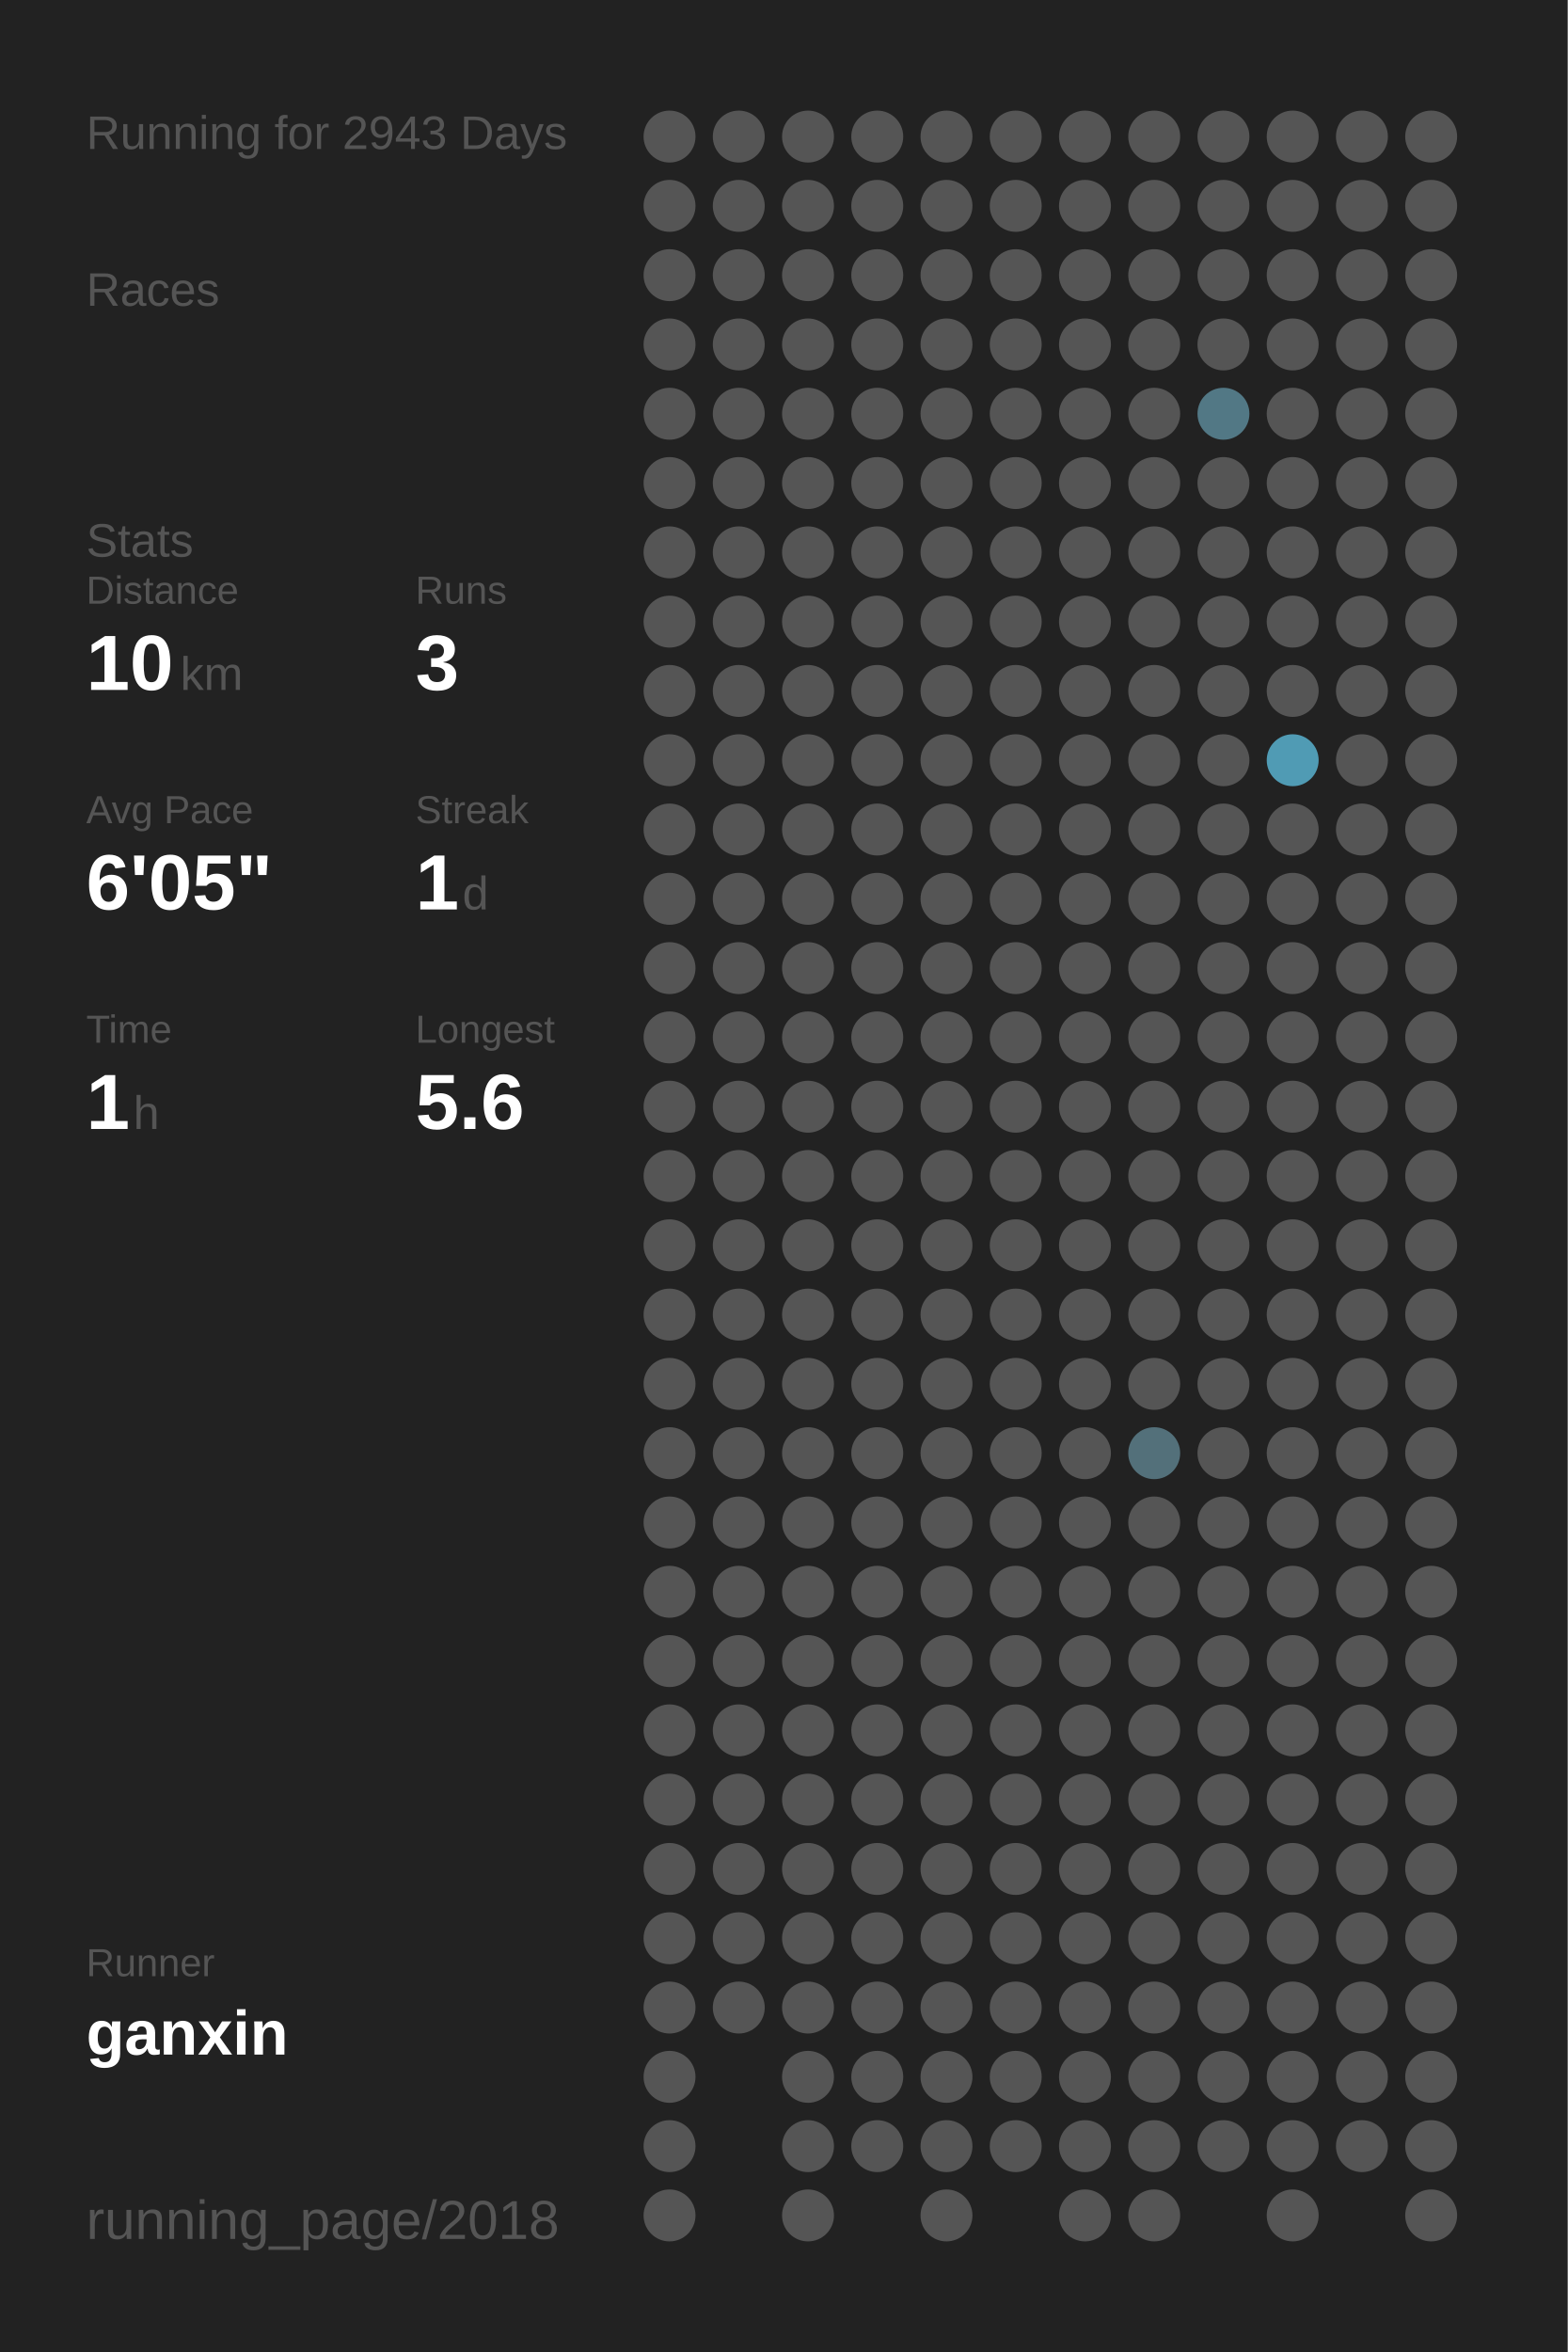
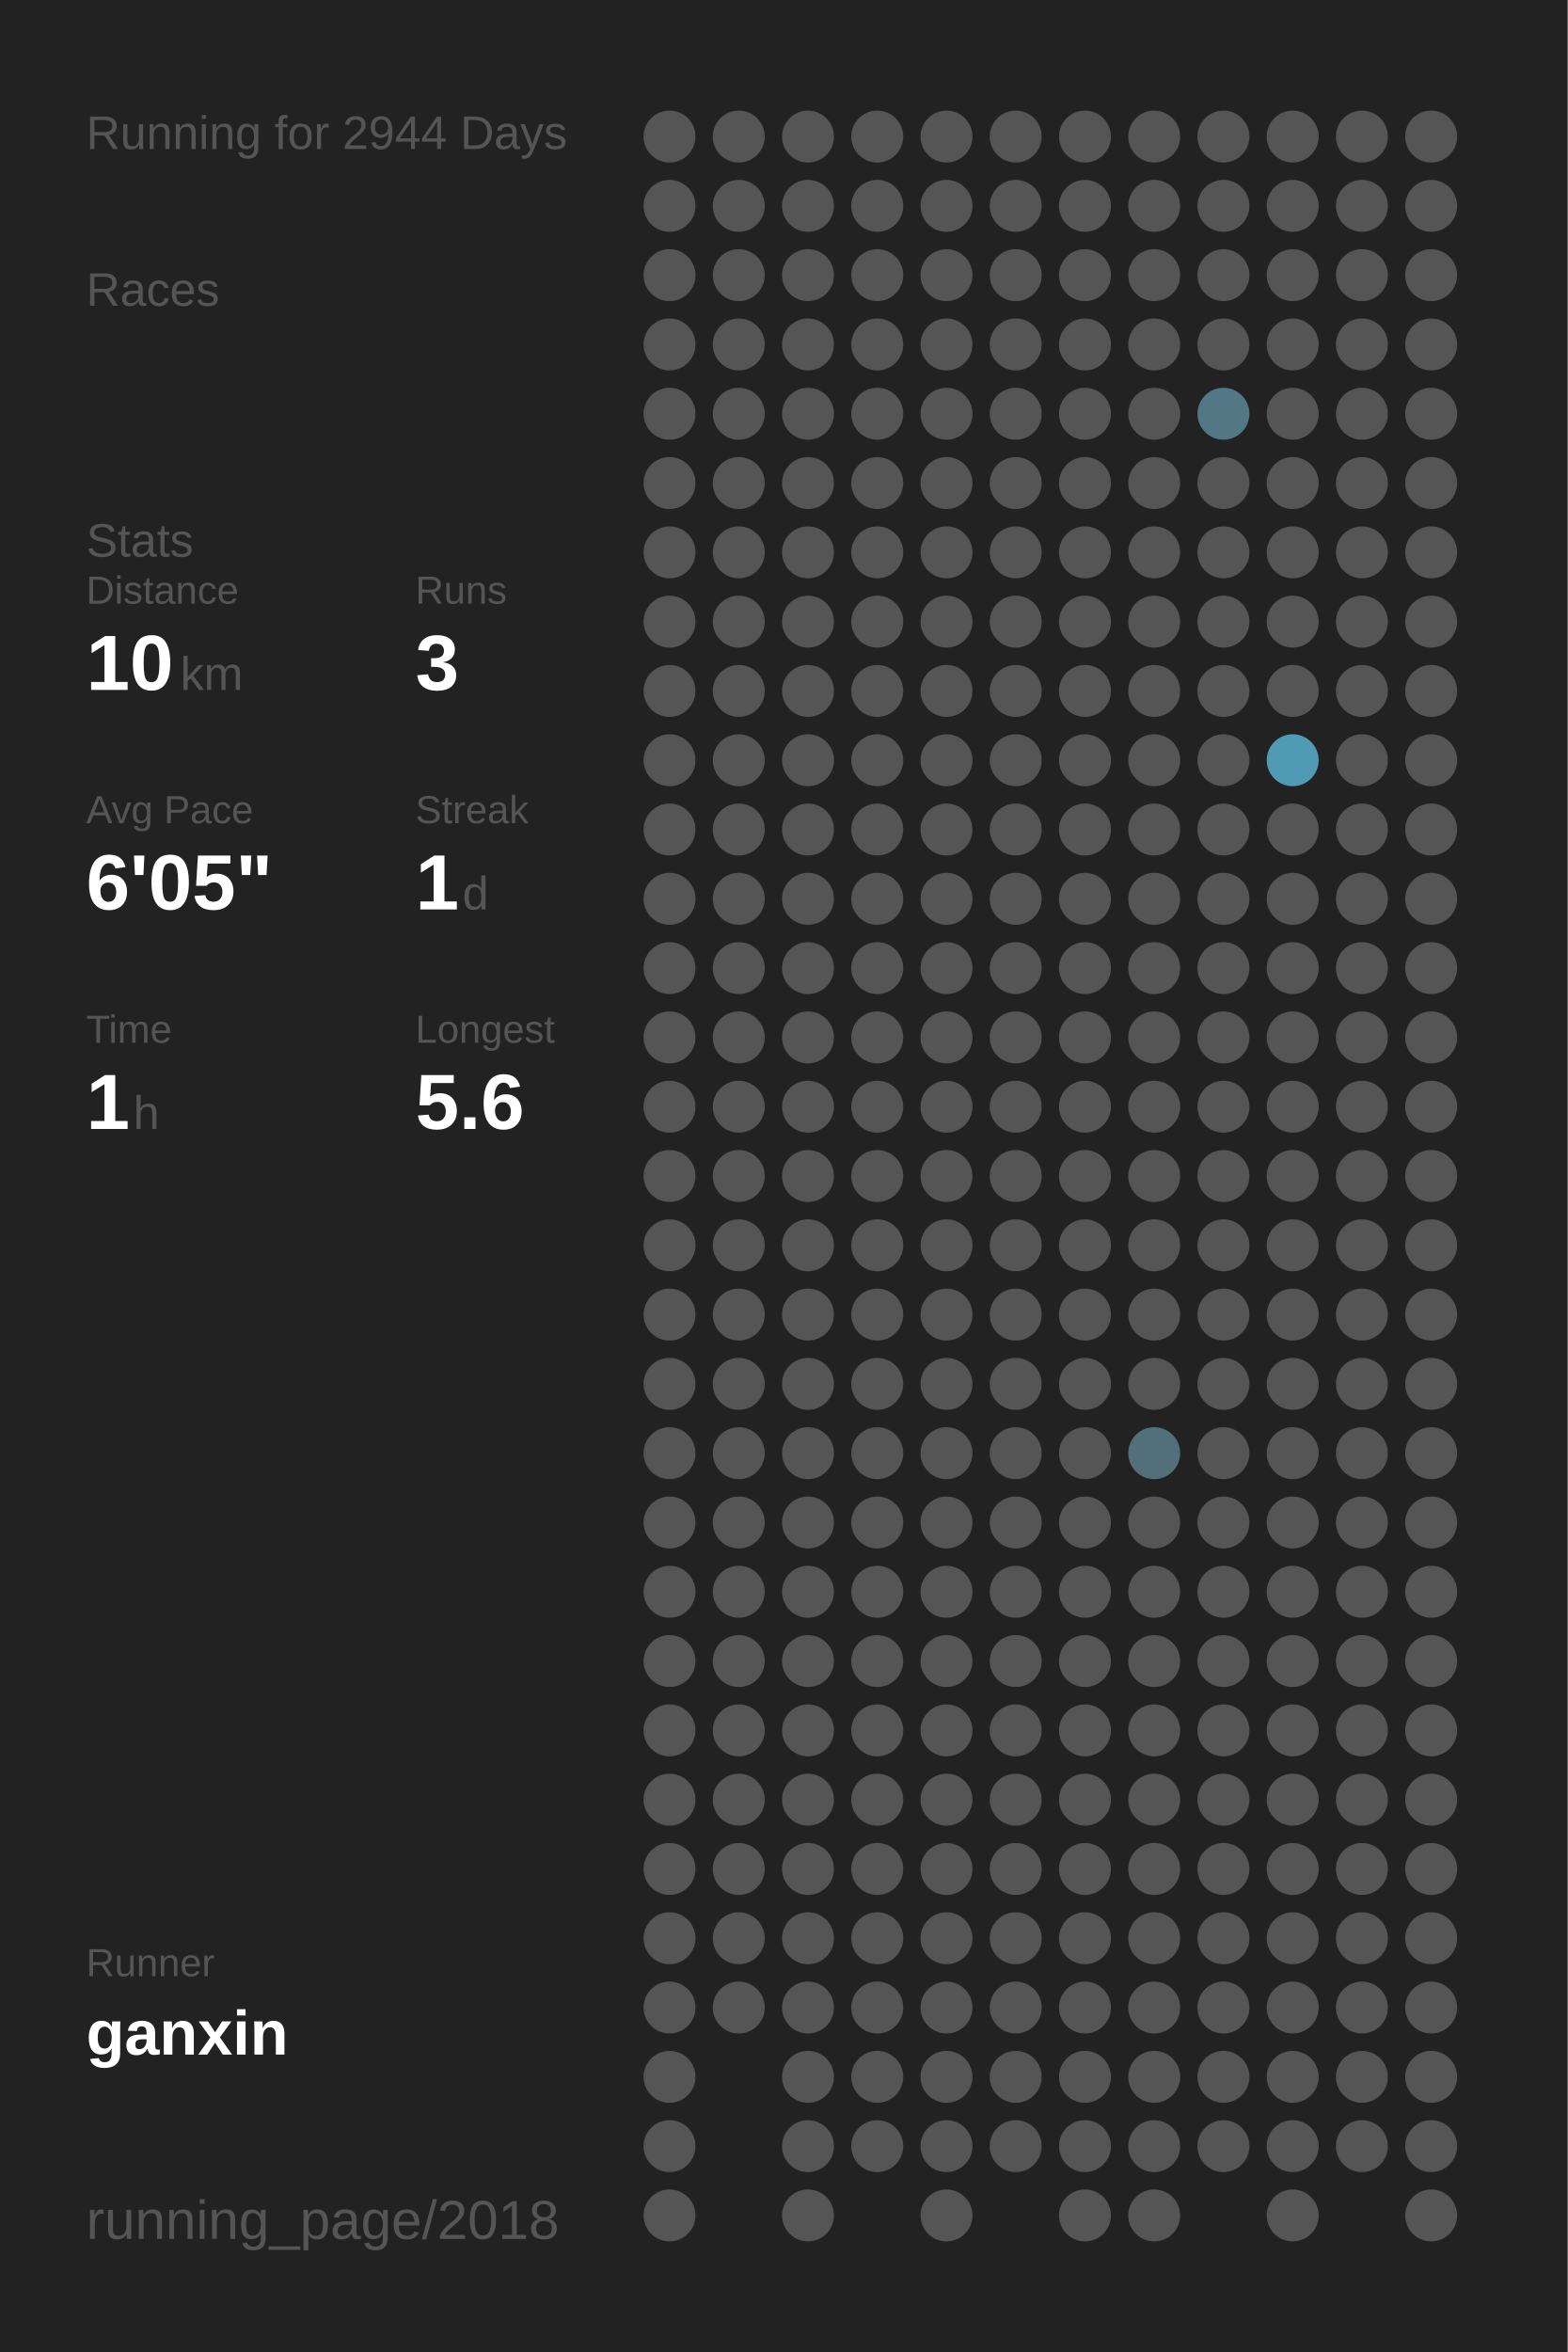
<svg xmlns="http://www.w3.org/2000/svg" baseProfile="full" height="300mm" version="1.1" viewBox="0,0,200,300" width="200mm">
  <defs />
  <rect fill="#222222" height="300" width="200" x="0" y="0" />
-   <text fill="#555555" style="font-size:6px; font-family:Arial;" x="11" y="19">Running for 2943 Days</text>
+   <text fill="#555555" style="font-size:6px; font-family:Arial;" x="11" y="19">Running for 2944 Days</text>
  <text fill="#555555" style="font-size:6px; font-family:Arial;" x="11" y="39">Races</text>
  <text fill="#555555" style="font-size:6px; font-family:Arial;" x="11" y="71">Stats</text>
  <text fill="#555555" style="font-size:5px; font-family:Arial;" x="11" y="77">Distance</text>
  <text fill="#FFFFFF" style="font-size:10px; font-family:Arial; font-weight:bold;" x="11" y="88">10</text>
  <text fill="#555555" style="font-size:6px; font-family:Arial;" x="23" y="88">km</text>
  <text fill="#555555" style="font-size:5px; font-family:Arial;" x="53" y="77">Runs</text>
  <text fill="#FFFFFF" style="font-size:10px; font-family:Arial; font-weight:bold;" x="53" y="88">3</text>
  <text fill="#555555" style="font-size:5px; font-family:Arial;" x="11" y="105">Avg Pace</text>
  <text fill="#FFFFFF" style="font-size:10px; font-family:Arial; font-weight:bold;" x="11" y="116">6'05"</text>
  <text fill="#555555" style="font-size:5px; font-family:Arial;" x="53" y="105">Streak</text>
  <text fill="#FFFFFF" style="font-size:10px; font-family:Arial; font-weight:bold;" x="53" y="116">1</text>
  <text fill="#555555" style="font-size:6px; font-family:Arial;" x="59" y="116">d</text>
  <text fill="#555555" style="font-size:5px; font-family:Arial;" x="11" y="133">Time</text>
  <text fill="#FFFFFF" style="font-size:10px; font-family:Arial; font-weight:bold;" x="11" y="144">1</text>
  <text fill="#555555" style="font-size:6px; font-family:Arial;" x="17" y="144">h</text>
  <text fill="#555555" style="font-size:5px; font-family:Arial;" x="53" y="133">Longest</text>
  <text fill="#FFFFFF" style="font-size:10px; font-family:Arial; font-weight:bold;" x="53" y="144">5.6</text>
  <text fill="#555555" style="font-size:5px; font-family:Arial;" x="11" y="252.065">Runner</text>
  <text fill="#FFFFFF" style="font-size:8px; font-family:Arial; font-weight:bold;" x="11" y="262.065">ganxin</text>
  <text fill="#555555" style="font-size:7px; font-family:Arial;" x="11" y="285.581">running_page/2018</text>
  <circle cx="85.417" cy="17.419" fill="#555555" r="3.312" />
  <circle cx="85.417" cy="26.258" fill="#555555" r="3.312" />
  <circle cx="85.417" cy="35.097" fill="#555555" r="3.312" />
  <circle cx="85.417" cy="43.935" fill="#555555" r="3.312" />
  <circle cx="85.417" cy="52.774" fill="#555555" r="3.312" />
  <circle cx="85.417" cy="61.613" fill="#555555" r="3.312" />
  <circle cx="85.417" cy="70.452" fill="#555555" r="3.312" />
  <circle cx="85.417" cy="79.29" fill="#555555" r="3.312" />
  <circle cx="85.417" cy="88.129" fill="#555555" r="3.312" />
  <circle cx="85.417" cy="96.968" fill="#555555" r="3.312" />
  <circle cx="85.417" cy="105.806" fill="#555555" r="3.312" />
  <circle cx="85.417" cy="114.645" fill="#555555" r="3.312" />
  <circle cx="85.417" cy="123.484" fill="#555555" r="3.312" />
  <circle cx="85.417" cy="132.323" fill="#555555" r="3.312" />
  <circle cx="85.417" cy="141.161" fill="#555555" r="3.312" />
  <circle cx="85.417" cy="150" fill="#555555" r="3.312" />
  <circle cx="85.417" cy="158.839" fill="#555555" r="3.312" />
  <circle cx="85.417" cy="167.677" fill="#555555" r="3.312" />
  <circle cx="85.417" cy="176.516" fill="#555555" r="3.312" />
  <circle cx="85.417" cy="185.355" fill="#555555" r="3.312" />
  <circle cx="85.417" cy="194.194" fill="#555555" r="3.312" />
  <circle cx="85.417" cy="203.032" fill="#555555" r="3.312" />
  <circle cx="85.417" cy="211.871" fill="#555555" r="3.312" />
  <circle cx="85.417" cy="220.71" fill="#555555" r="3.312" />
  <circle cx="85.417" cy="229.548" fill="#555555" r="3.312" />
  <circle cx="85.417" cy="238.387" fill="#555555" r="3.312" />
  <circle cx="85.417" cy="247.226" fill="#555555" r="3.312" />
  <circle cx="85.417" cy="256.065" fill="#555555" r="3.312" />
  <circle cx="85.417" cy="264.903" fill="#555555" r="3.312" />
  <circle cx="85.417" cy="273.742" fill="#555555" r="3.312" />
  <circle cx="85.417" cy="282.581" fill="#555555" r="3.312" />
  <circle cx="94.25" cy="17.419" fill="#555555" r="3.312" />
  <circle cx="94.25" cy="26.258" fill="#555555" r="3.312" />
  <circle cx="94.25" cy="35.097" fill="#555555" r="3.312" />
  <circle cx="94.25" cy="43.935" fill="#555555" r="3.312" />
  <circle cx="94.25" cy="52.774" fill="#555555" r="3.312" />
  <circle cx="94.25" cy="61.613" fill="#555555" r="3.312" />
  <circle cx="94.25" cy="70.452" fill="#555555" r="3.312" />
  <circle cx="94.25" cy="79.29" fill="#555555" r="3.312" />
  <circle cx="94.25" cy="88.129" fill="#555555" r="3.312" />
  <circle cx="94.25" cy="96.968" fill="#555555" r="3.312" />
  <circle cx="94.25" cy="105.806" fill="#555555" r="3.312" />
  <circle cx="94.25" cy="114.645" fill="#555555" r="3.312" />
  <circle cx="94.25" cy="123.484" fill="#555555" r="3.312" />
  <circle cx="94.25" cy="132.323" fill="#555555" r="3.312" />
  <circle cx="94.25" cy="141.161" fill="#555555" r="3.312" />
  <circle cx="94.25" cy="150" fill="#555555" r="3.312" />
  <circle cx="94.25" cy="158.839" fill="#555555" r="3.312" />
  <circle cx="94.25" cy="167.677" fill="#555555" r="3.312" />
  <circle cx="94.25" cy="176.516" fill="#555555" r="3.312" />
  <circle cx="94.25" cy="185.355" fill="#555555" r="3.312" />
  <circle cx="94.25" cy="194.194" fill="#555555" r="3.312" />
  <circle cx="94.25" cy="203.032" fill="#555555" r="3.312" />
  <circle cx="94.25" cy="211.871" fill="#555555" r="3.312" />
  <circle cx="94.25" cy="220.71" fill="#555555" r="3.312" />
  <circle cx="94.25" cy="229.548" fill="#555555" r="3.312" />
  <circle cx="94.25" cy="238.387" fill="#555555" r="3.312" />
  <circle cx="94.25" cy="247.226" fill="#555555" r="3.312" />
  <circle cx="94.25" cy="256.065" fill="#555555" r="3.312" />
  <circle cx="103.083" cy="17.419" fill="#555555" r="3.312" />
  <circle cx="103.083" cy="26.258" fill="#555555" r="3.312" />
  <circle cx="103.083" cy="35.097" fill="#555555" r="3.312" />
  <circle cx="103.083" cy="43.935" fill="#555555" r="3.312" />
  <circle cx="103.083" cy="52.774" fill="#555555" r="3.312" />
  <circle cx="103.083" cy="61.613" fill="#555555" r="3.312" />
  <circle cx="103.083" cy="70.452" fill="#555555" r="3.312" />
  <circle cx="103.083" cy="79.29" fill="#555555" r="3.312" />
  <circle cx="103.083" cy="88.129" fill="#555555" r="3.312" />
  <circle cx="103.083" cy="96.968" fill="#555555" r="3.312" />
  <circle cx="103.083" cy="105.806" fill="#555555" r="3.312" />
  <circle cx="103.083" cy="114.645" fill="#555555" r="3.312" />
  <circle cx="103.083" cy="123.484" fill="#555555" r="3.312" />
  <circle cx="103.083" cy="132.323" fill="#555555" r="3.312" />
  <circle cx="103.083" cy="141.161" fill="#555555" r="3.312" />
  <circle cx="103.083" cy="150" fill="#555555" r="3.312" />
  <circle cx="103.083" cy="158.839" fill="#555555" r="3.312" />
  <circle cx="103.083" cy="167.677" fill="#555555" r="3.312" />
  <circle cx="103.083" cy="176.516" fill="#555555" r="3.312" />
  <circle cx="103.083" cy="185.355" fill="#555555" r="3.312" />
  <circle cx="103.083" cy="194.194" fill="#555555" r="3.312" />
  <circle cx="103.083" cy="203.032" fill="#555555" r="3.312" />
  <circle cx="103.083" cy="211.871" fill="#555555" r="3.312" />
  <circle cx="103.083" cy="220.71" fill="#555555" r="3.312" />
  <circle cx="103.083" cy="229.548" fill="#555555" r="3.312" />
  <circle cx="103.083" cy="238.387" fill="#555555" r="3.312" />
  <circle cx="103.083" cy="247.226" fill="#555555" r="3.312" />
  <circle cx="103.083" cy="256.065" fill="#555555" r="3.312" />
  <circle cx="103.083" cy="264.903" fill="#555555" r="3.312" />
  <circle cx="103.083" cy="273.742" fill="#555555" r="3.312" />
  <circle cx="103.083" cy="282.581" fill="#555555" r="3.312" />
  <circle cx="111.917" cy="17.419" fill="#555555" r="3.312" />
  <circle cx="111.917" cy="26.258" fill="#555555" r="3.312" />
  <circle cx="111.917" cy="35.097" fill="#555555" r="3.312" />
  <circle cx="111.917" cy="43.935" fill="#555555" r="3.312" />
  <circle cx="111.917" cy="52.774" fill="#555555" r="3.312" />
  <circle cx="111.917" cy="61.613" fill="#555555" r="3.312" />
  <circle cx="111.917" cy="70.452" fill="#555555" r="3.312" />
  <circle cx="111.917" cy="79.29" fill="#555555" r="3.312" />
  <circle cx="111.917" cy="88.129" fill="#555555" r="3.312" />
  <circle cx="111.917" cy="96.968" fill="#555555" r="3.312" />
  <circle cx="111.917" cy="105.806" fill="#555555" r="3.312" />
  <circle cx="111.917" cy="114.645" fill="#555555" r="3.312" />
  <circle cx="111.917" cy="123.484" fill="#555555" r="3.312" />
  <circle cx="111.917" cy="132.323" fill="#555555" r="3.312" />
  <circle cx="111.917" cy="141.161" fill="#555555" r="3.312" />
  <circle cx="111.917" cy="150" fill="#555555" r="3.312" />
  <circle cx="111.917" cy="158.839" fill="#555555" r="3.312" />
  <circle cx="111.917" cy="167.677" fill="#555555" r="3.312" />
  <circle cx="111.917" cy="176.516" fill="#555555" r="3.312" />
  <circle cx="111.917" cy="185.355" fill="#555555" r="3.312" />
  <circle cx="111.917" cy="194.194" fill="#555555" r="3.312" />
  <circle cx="111.917" cy="203.032" fill="#555555" r="3.312" />
  <circle cx="111.917" cy="211.871" fill="#555555" r="3.312" />
  <circle cx="111.917" cy="220.71" fill="#555555" r="3.312" />
  <circle cx="111.917" cy="229.548" fill="#555555" r="3.312" />
  <circle cx="111.917" cy="238.387" fill="#555555" r="3.312" />
  <circle cx="111.917" cy="247.226" fill="#555555" r="3.312" />
  <circle cx="111.917" cy="256.065" fill="#555555" r="3.312" />
  <circle cx="111.917" cy="264.903" fill="#555555" r="3.312" />
  <circle cx="111.917" cy="273.742" fill="#555555" r="3.312" />
  <circle cx="120.75" cy="17.419" fill="#555555" r="3.312" />
  <circle cx="120.75" cy="26.258" fill="#555555" r="3.312" />
  <circle cx="120.75" cy="35.097" fill="#555555" r="3.312" />
  <circle cx="120.75" cy="43.935" fill="#555555" r="3.312" />
  <circle cx="120.75" cy="52.774" fill="#555555" r="3.312" />
  <circle cx="120.75" cy="61.613" fill="#555555" r="3.312" />
  <circle cx="120.75" cy="70.452" fill="#555555" r="3.312" />
  <circle cx="120.75" cy="79.29" fill="#555555" r="3.312" />
  <circle cx="120.75" cy="88.129" fill="#555555" r="3.312" />
  <circle cx="120.75" cy="96.968" fill="#555555" r="3.312" />
  <circle cx="120.75" cy="105.806" fill="#555555" r="3.312" />
  <circle cx="120.75" cy="114.645" fill="#555555" r="3.312" />
  <circle cx="120.75" cy="123.484" fill="#555555" r="3.312" />
  <circle cx="120.75" cy="132.323" fill="#555555" r="3.312" />
  <circle cx="120.75" cy="141.161" fill="#555555" r="3.312" />
  <circle cx="120.75" cy="150" fill="#555555" r="3.312" />
  <circle cx="120.75" cy="158.839" fill="#555555" r="3.312" />
  <circle cx="120.75" cy="167.677" fill="#555555" r="3.312" />
  <circle cx="120.75" cy="176.516" fill="#555555" r="3.312" />
  <circle cx="120.75" cy="185.355" fill="#555555" r="3.312" />
  <circle cx="120.75" cy="194.194" fill="#555555" r="3.312" />
  <circle cx="120.75" cy="203.032" fill="#555555" r="3.312" />
  <circle cx="120.75" cy="211.871" fill="#555555" r="3.312" />
  <circle cx="120.75" cy="220.71" fill="#555555" r="3.312" />
  <circle cx="120.75" cy="229.548" fill="#555555" r="3.312" />
  <circle cx="120.75" cy="238.387" fill="#555555" r="3.312" />
  <circle cx="120.75" cy="247.226" fill="#555555" r="3.312" />
  <circle cx="120.75" cy="256.065" fill="#555555" r="3.312" />
  <circle cx="120.75" cy="264.903" fill="#555555" r="3.312" />
  <circle cx="120.75" cy="273.742" fill="#555555" r="3.312" />
  <circle cx="120.75" cy="282.581" fill="#555555" r="3.312" />
  <circle cx="129.583" cy="17.419" fill="#555555" r="3.312" />
  <circle cx="129.583" cy="26.258" fill="#555555" r="3.312" />
  <circle cx="129.583" cy="35.097" fill="#555555" r="3.312" />
  <circle cx="129.583" cy="43.935" fill="#555555" r="3.312" />
  <circle cx="129.583" cy="52.774" fill="#555555" r="3.312" />
  <circle cx="129.583" cy="61.613" fill="#555555" r="3.312" />
  <circle cx="129.583" cy="70.452" fill="#555555" r="3.312" />
  <circle cx="129.583" cy="79.29" fill="#555555" r="3.312" />
  <circle cx="129.583" cy="88.129" fill="#555555" r="3.312" />
  <circle cx="129.583" cy="96.968" fill="#555555" r="3.312" />
  <circle cx="129.583" cy="105.806" fill="#555555" r="3.312" />
  <circle cx="129.583" cy="114.645" fill="#555555" r="3.312" />
  <circle cx="129.583" cy="123.484" fill="#555555" r="3.312" />
  <circle cx="129.583" cy="132.323" fill="#555555" r="3.312" />
  <circle cx="129.583" cy="141.161" fill="#555555" r="3.312" />
  <circle cx="129.583" cy="150" fill="#555555" r="3.312" />
  <circle cx="129.583" cy="158.839" fill="#555555" r="3.312" />
  <circle cx="129.583" cy="167.677" fill="#555555" r="3.312" />
  <circle cx="129.583" cy="176.516" fill="#555555" r="3.312" />
  <circle cx="129.583" cy="185.355" fill="#555555" r="3.312" />
  <circle cx="129.583" cy="194.194" fill="#555555" r="3.312" />
  <circle cx="129.583" cy="203.032" fill="#555555" r="3.312" />
  <circle cx="129.583" cy="211.871" fill="#555555" r="3.312" />
  <circle cx="129.583" cy="220.71" fill="#555555" r="3.312" />
  <circle cx="129.583" cy="229.548" fill="#555555" r="3.312" />
  <circle cx="129.583" cy="238.387" fill="#555555" r="3.312" />
  <circle cx="129.583" cy="247.226" fill="#555555" r="3.312" />
  <circle cx="129.583" cy="256.065" fill="#555555" r="3.312" />
  <circle cx="129.583" cy="264.903" fill="#555555" r="3.312" />
  <circle cx="129.583" cy="273.742" fill="#555555" r="3.312" />
  <circle cx="138.417" cy="17.419" fill="#555555" r="3.312" />
  <circle cx="138.417" cy="26.258" fill="#555555" r="3.312" />
  <circle cx="138.417" cy="35.097" fill="#555555" r="3.312" />
  <circle cx="138.417" cy="43.935" fill="#555555" r="3.312" />
  <circle cx="138.417" cy="52.774" fill="#555555" r="3.312" />
  <circle cx="138.417" cy="61.613" fill="#555555" r="3.312" />
  <circle cx="138.417" cy="70.452" fill="#555555" r="3.312" />
  <circle cx="138.417" cy="79.29" fill="#555555" r="3.312" />
  <circle cx="138.417" cy="88.129" fill="#555555" r="3.312" />
  <circle cx="138.417" cy="96.968" fill="#555555" r="3.312" />
  <circle cx="138.417" cy="105.806" fill="#555555" r="3.312" />
  <circle cx="138.417" cy="114.645" fill="#555555" r="3.312" />
  <circle cx="138.417" cy="123.484" fill="#555555" r="3.312" />
  <circle cx="138.417" cy="132.323" fill="#555555" r="3.312" />
  <circle cx="138.417" cy="141.161" fill="#555555" r="3.312" />
  <circle cx="138.417" cy="150" fill="#555555" r="3.312" />
  <circle cx="138.417" cy="158.839" fill="#555555" r="3.312" />
  <circle cx="138.417" cy="167.677" fill="#555555" r="3.312" />
  <circle cx="138.417" cy="176.516" fill="#555555" r="3.312" />
  <circle cx="138.417" cy="185.355" fill="#555555" r="3.312" />
  <circle cx="138.417" cy="194.194" fill="#555555" r="3.312" />
  <circle cx="138.417" cy="203.032" fill="#555555" r="3.312" />
  <circle cx="138.417" cy="211.871" fill="#555555" r="3.312" />
  <circle cx="138.417" cy="220.71" fill="#555555" r="3.312" />
  <circle cx="138.417" cy="229.548" fill="#555555" r="3.312" />
  <circle cx="138.417" cy="238.387" fill="#555555" r="3.312" />
  <circle cx="138.417" cy="247.226" fill="#555555" r="3.312" />
  <circle cx="138.417" cy="256.065" fill="#555555" r="3.312" />
  <circle cx="138.417" cy="264.903" fill="#555555" r="3.312" />
  <circle cx="138.417" cy="273.742" fill="#555555" r="3.312" />
  <circle cx="138.417" cy="282.581" fill="#555555" r="3.312" />
  <circle cx="147.25" cy="17.419" fill="#555555" r="3.312" />
  <circle cx="147.25" cy="26.258" fill="#555555" r="3.312" />
  <circle cx="147.25" cy="35.097" fill="#555555" r="3.312" />
  <circle cx="147.25" cy="43.935" fill="#555555" r="3.312" />
  <circle cx="147.25" cy="52.774" fill="#555555" r="3.312" />
  <circle cx="147.25" cy="61.613" fill="#555555" r="3.312" />
  <circle cx="147.25" cy="70.452" fill="#555555" r="3.312" />
  <circle cx="147.25" cy="79.29" fill="#555555" r="3.312" />
  <circle cx="147.25" cy="88.129" fill="#555555" r="3.312" />
  <circle cx="147.25" cy="96.968" fill="#555555" r="3.312" />
  <circle cx="147.25" cy="105.806" fill="#555555" r="3.312" />
  <circle cx="147.25" cy="114.645" fill="#555555" r="3.312" />
  <circle cx="147.25" cy="123.484" fill="#555555" r="3.312" />
  <circle cx="147.25" cy="132.323" fill="#555555" r="3.312" />
  <circle cx="147.25" cy="141.161" fill="#555555" r="3.312" />
  <circle cx="147.25" cy="150" fill="#555555" r="3.312" />
  <circle cx="147.25" cy="158.839" fill="#555555" r="3.312" />
  <circle cx="147.25" cy="167.677" fill="#555555" r="3.312" />
  <circle cx="147.25" cy="176.516" fill="#555555" r="3.312" />
  <circle cx="147.25" cy="185.355" fill="#53707a" r="3.312" />
  <circle cx="147.25" cy="194.194" fill="#555555" r="3.312" />
  <circle cx="147.25" cy="203.032" fill="#555555" r="3.312" />
  <circle cx="147.25" cy="211.871" fill="#555555" r="3.312" />
  <circle cx="147.25" cy="220.71" fill="#555555" r="3.312" />
  <circle cx="147.25" cy="229.548" fill="#555555" r="3.312" />
  <circle cx="147.25" cy="238.387" fill="#555555" r="3.312" />
  <circle cx="147.25" cy="247.226" fill="#555555" r="3.312" />
  <circle cx="147.25" cy="256.065" fill="#555555" r="3.312" />
  <circle cx="147.25" cy="264.903" fill="#555555" r="3.312" />
  <circle cx="147.25" cy="273.742" fill="#555555" r="3.312" />
  <circle cx="147.25" cy="282.581" fill="#555555" r="3.312" />
  <circle cx="156.083" cy="17.419" fill="#555555" r="3.312" />
  <circle cx="156.083" cy="26.258" fill="#555555" r="3.312" />
  <circle cx="156.083" cy="35.097" fill="#555555" r="3.312" />
  <circle cx="156.083" cy="43.935" fill="#555555" r="3.312" />
  <circle cx="156.083" cy="52.774" fill="#527885" r="3.312" />
  <circle cx="156.083" cy="61.613" fill="#555555" r="3.312" />
  <circle cx="156.083" cy="70.452" fill="#555555" r="3.312" />
  <circle cx="156.083" cy="79.29" fill="#555555" r="3.312" />
  <circle cx="156.083" cy="88.129" fill="#555555" r="3.312" />
  <circle cx="156.083" cy="96.968" fill="#555555" r="3.312" />
  <circle cx="156.083" cy="105.806" fill="#555555" r="3.312" />
  <circle cx="156.083" cy="114.645" fill="#555555" r="3.312" />
  <circle cx="156.083" cy="123.484" fill="#555555" r="3.312" />
  <circle cx="156.083" cy="132.323" fill="#555555" r="3.312" />
  <circle cx="156.083" cy="141.161" fill="#555555" r="3.312" />
  <circle cx="156.083" cy="150" fill="#555555" r="3.312" />
  <circle cx="156.083" cy="158.839" fill="#555555" r="3.312" />
  <circle cx="156.083" cy="167.677" fill="#555555" r="3.312" />
  <circle cx="156.083" cy="176.516" fill="#555555" r="3.312" />
  <circle cx="156.083" cy="185.355" fill="#555555" r="3.312" />
  <circle cx="156.083" cy="194.194" fill="#555555" r="3.312" />
  <circle cx="156.083" cy="203.032" fill="#555555" r="3.312" />
  <circle cx="156.083" cy="211.871" fill="#555555" r="3.312" />
  <circle cx="156.083" cy="220.71" fill="#555555" r="3.312" />
  <circle cx="156.083" cy="229.548" fill="#555555" r="3.312" />
  <circle cx="156.083" cy="238.387" fill="#555555" r="3.312" />
  <circle cx="156.083" cy="247.226" fill="#555555" r="3.312" />
  <circle cx="156.083" cy="256.065" fill="#555555" r="3.312" />
  <circle cx="156.083" cy="264.903" fill="#555555" r="3.312" />
  <circle cx="156.083" cy="273.742" fill="#555555" r="3.312" />
  <circle cx="164.917" cy="17.419" fill="#555555" r="3.312" />
  <circle cx="164.917" cy="26.258" fill="#555555" r="3.312" />
  <circle cx="164.917" cy="35.097" fill="#555555" r="3.312" />
  <circle cx="164.917" cy="43.935" fill="#555555" r="3.312" />
  <circle cx="164.917" cy="52.774" fill="#555555" r="3.312" />
  <circle cx="164.917" cy="61.613" fill="#555555" r="3.312" />
  <circle cx="164.917" cy="70.452" fill="#555555" r="3.312" />
  <circle cx="164.917" cy="79.29" fill="#555555" r="3.312" />
  <circle cx="164.917" cy="88.129" fill="#555555" r="3.312" />
  <circle cx="164.917" cy="96.968" fill="#509bb4" r="3.312" />
  <circle cx="164.917" cy="105.806" fill="#555555" r="3.312" />
  <circle cx="164.917" cy="114.645" fill="#555555" r="3.312" />
  <circle cx="164.917" cy="123.484" fill="#555555" r="3.312" />
  <circle cx="164.917" cy="132.323" fill="#555555" r="3.312" />
  <circle cx="164.917" cy="141.161" fill="#555555" r="3.312" />
  <circle cx="164.917" cy="150" fill="#555555" r="3.312" />
  <circle cx="164.917" cy="158.839" fill="#555555" r="3.312" />
  <circle cx="164.917" cy="167.677" fill="#555555" r="3.312" />
  <circle cx="164.917" cy="176.516" fill="#555555" r="3.312" />
  <circle cx="164.917" cy="185.355" fill="#555555" r="3.312" />
  <circle cx="164.917" cy="194.194" fill="#555555" r="3.312" />
  <circle cx="164.917" cy="203.032" fill="#555555" r="3.312" />
  <circle cx="164.917" cy="211.871" fill="#555555" r="3.312" />
  <circle cx="164.917" cy="220.71" fill="#555555" r="3.312" />
  <circle cx="164.917" cy="229.548" fill="#555555" r="3.312" />
  <circle cx="164.917" cy="238.387" fill="#555555" r="3.312" />
  <circle cx="164.917" cy="247.226" fill="#555555" r="3.312" />
  <circle cx="164.917" cy="256.065" fill="#555555" r="3.312" />
  <circle cx="164.917" cy="264.903" fill="#555555" r="3.312" />
  <circle cx="164.917" cy="273.742" fill="#555555" r="3.312" />
  <circle cx="164.917" cy="282.581" fill="#555555" r="3.312" />
  <circle cx="173.75" cy="17.419" fill="#555555" r="3.312" />
  <circle cx="173.75" cy="26.258" fill="#555555" r="3.312" />
  <circle cx="173.75" cy="35.097" fill="#555555" r="3.312" />
  <circle cx="173.75" cy="43.935" fill="#555555" r="3.312" />
  <circle cx="173.75" cy="52.774" fill="#555555" r="3.312" />
  <circle cx="173.75" cy="61.613" fill="#555555" r="3.312" />
  <circle cx="173.75" cy="70.452" fill="#555555" r="3.312" />
  <circle cx="173.75" cy="79.29" fill="#555555" r="3.312" />
  <circle cx="173.75" cy="88.129" fill="#555555" r="3.312" />
  <circle cx="173.75" cy="96.968" fill="#555555" r="3.312" />
  <circle cx="173.75" cy="105.806" fill="#555555" r="3.312" />
  <circle cx="173.75" cy="114.645" fill="#555555" r="3.312" />
  <circle cx="173.75" cy="123.484" fill="#555555" r="3.312" />
  <circle cx="173.75" cy="132.323" fill="#555555" r="3.312" />
  <circle cx="173.75" cy="141.161" fill="#555555" r="3.312" />
  <circle cx="173.75" cy="150" fill="#555555" r="3.312" />
  <circle cx="173.75" cy="158.839" fill="#555555" r="3.312" />
  <circle cx="173.75" cy="167.677" fill="#555555" r="3.312" />
  <circle cx="173.75" cy="176.516" fill="#555555" r="3.312" />
  <circle cx="173.75" cy="185.355" fill="#555555" r="3.312" />
  <circle cx="173.75" cy="194.194" fill="#555555" r="3.312" />
  <circle cx="173.75" cy="203.032" fill="#555555" r="3.312" />
  <circle cx="173.75" cy="211.871" fill="#555555" r="3.312" />
  <circle cx="173.75" cy="220.71" fill="#555555" r="3.312" />
  <circle cx="173.75" cy="229.548" fill="#555555" r="3.312" />
  <circle cx="173.75" cy="238.387" fill="#555555" r="3.312" />
  <circle cx="173.75" cy="247.226" fill="#555555" r="3.312" />
  <circle cx="173.75" cy="256.065" fill="#555555" r="3.312" />
  <circle cx="173.75" cy="264.903" fill="#555555" r="3.312" />
  <circle cx="173.75" cy="273.742" fill="#555555" r="3.312" />
  <circle cx="182.583" cy="17.419" fill="#555555" r="3.312" />
  <circle cx="182.583" cy="26.258" fill="#555555" r="3.312" />
  <circle cx="182.583" cy="35.097" fill="#555555" r="3.312" />
  <circle cx="182.583" cy="43.935" fill="#555555" r="3.312" />
  <circle cx="182.583" cy="52.774" fill="#555555" r="3.312" />
  <circle cx="182.583" cy="61.613" fill="#555555" r="3.312" />
  <circle cx="182.583" cy="70.452" fill="#555555" r="3.312" />
  <circle cx="182.583" cy="79.29" fill="#555555" r="3.312" />
  <circle cx="182.583" cy="88.129" fill="#555555" r="3.312" />
  <circle cx="182.583" cy="96.968" fill="#555555" r="3.312" />
  <circle cx="182.583" cy="105.806" fill="#555555" r="3.312" />
  <circle cx="182.583" cy="114.645" fill="#555555" r="3.312" />
  <circle cx="182.583" cy="123.484" fill="#555555" r="3.312" />
  <circle cx="182.583" cy="132.323" fill="#555555" r="3.312" />
  <circle cx="182.583" cy="141.161" fill="#555555" r="3.312" />
  <circle cx="182.583" cy="150" fill="#555555" r="3.312" />
  <circle cx="182.583" cy="158.839" fill="#555555" r="3.312" />
  <circle cx="182.583" cy="167.677" fill="#555555" r="3.312" />
  <circle cx="182.583" cy="176.516" fill="#555555" r="3.312" />
  <circle cx="182.583" cy="185.355" fill="#555555" r="3.312" />
  <circle cx="182.583" cy="194.194" fill="#555555" r="3.312" />
  <circle cx="182.583" cy="203.032" fill="#555555" r="3.312" />
  <circle cx="182.583" cy="211.871" fill="#555555" r="3.312" />
  <circle cx="182.583" cy="220.71" fill="#555555" r="3.312" />
  <circle cx="182.583" cy="229.548" fill="#555555" r="3.312" />
  <circle cx="182.583" cy="238.387" fill="#555555" r="3.312" />
  <circle cx="182.583" cy="247.226" fill="#555555" r="3.312" />
  <circle cx="182.583" cy="256.065" fill="#555555" r="3.312" />
  <circle cx="182.583" cy="264.903" fill="#555555" r="3.312" />
  <circle cx="182.583" cy="273.742" fill="#555555" r="3.312" />
  <circle cx="182.583" cy="282.581" fill="#555555" r="3.312" />
</svg>
